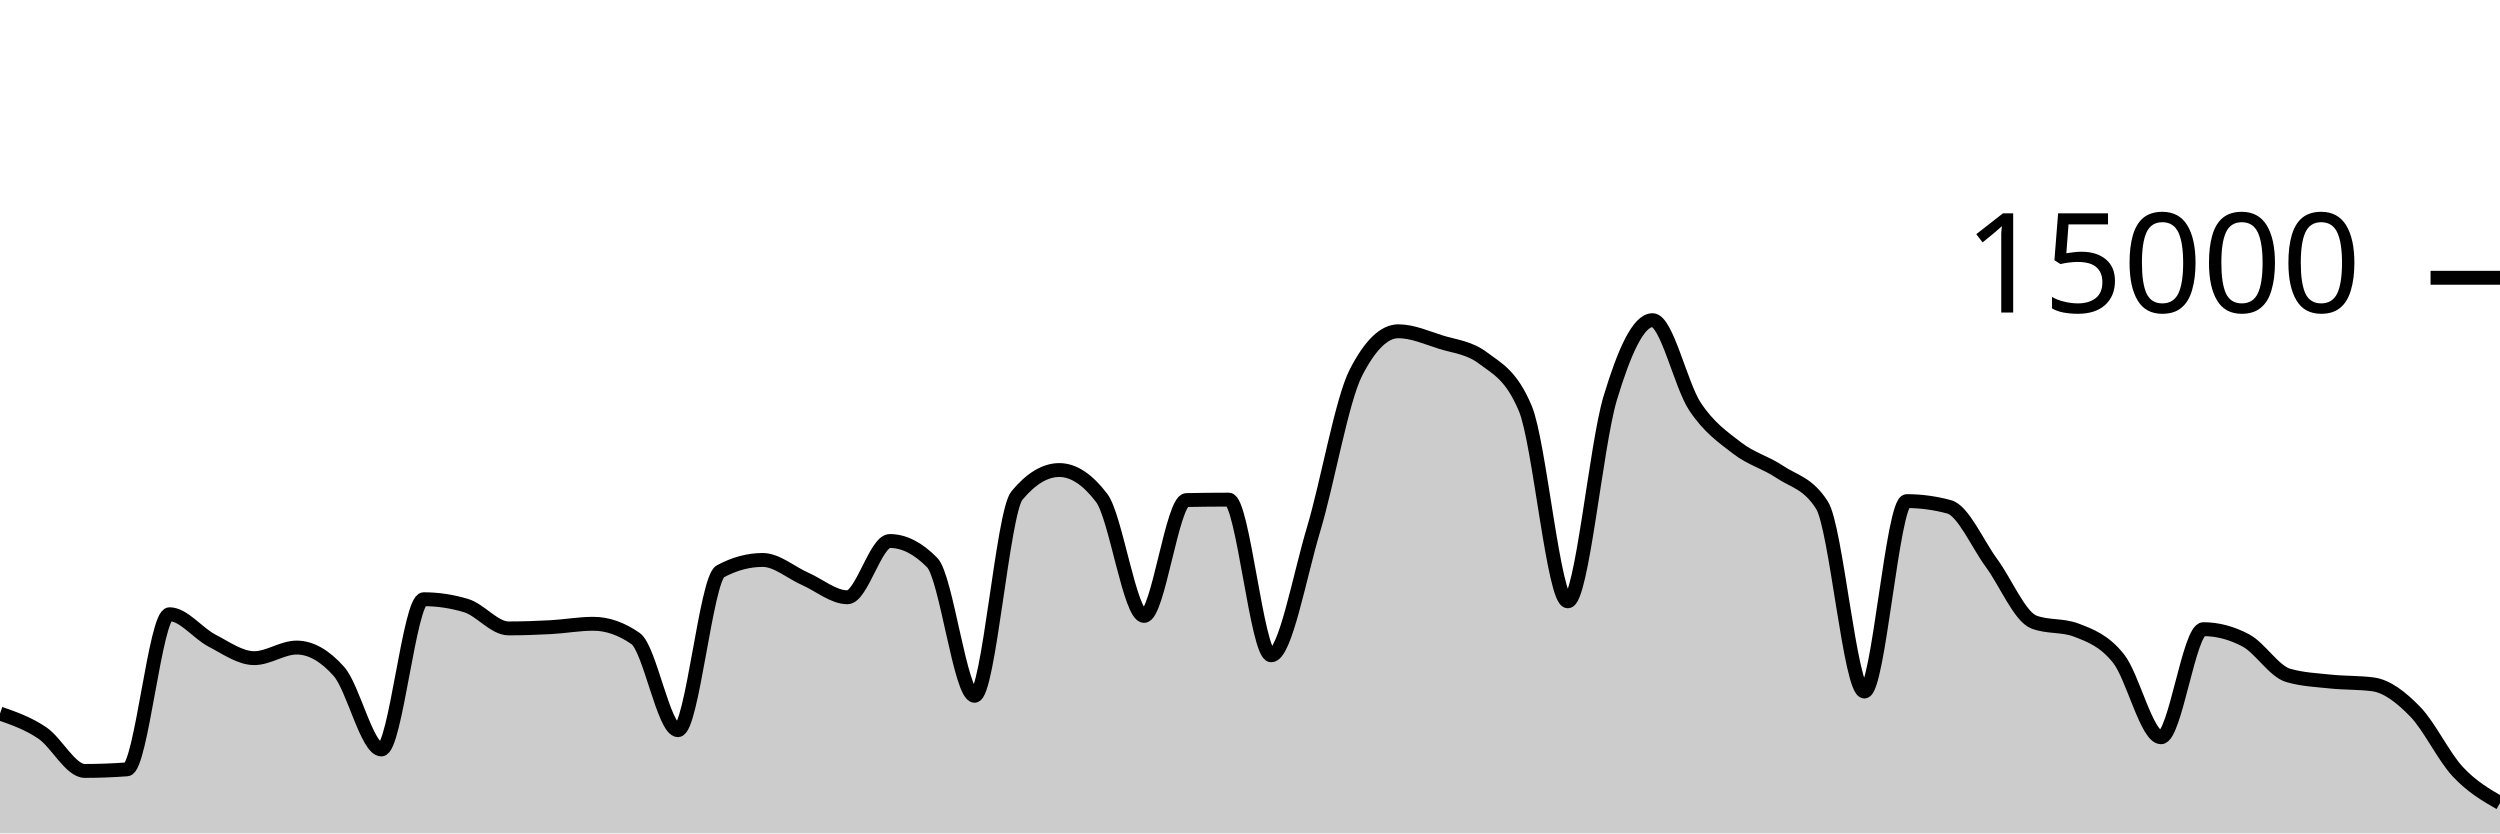
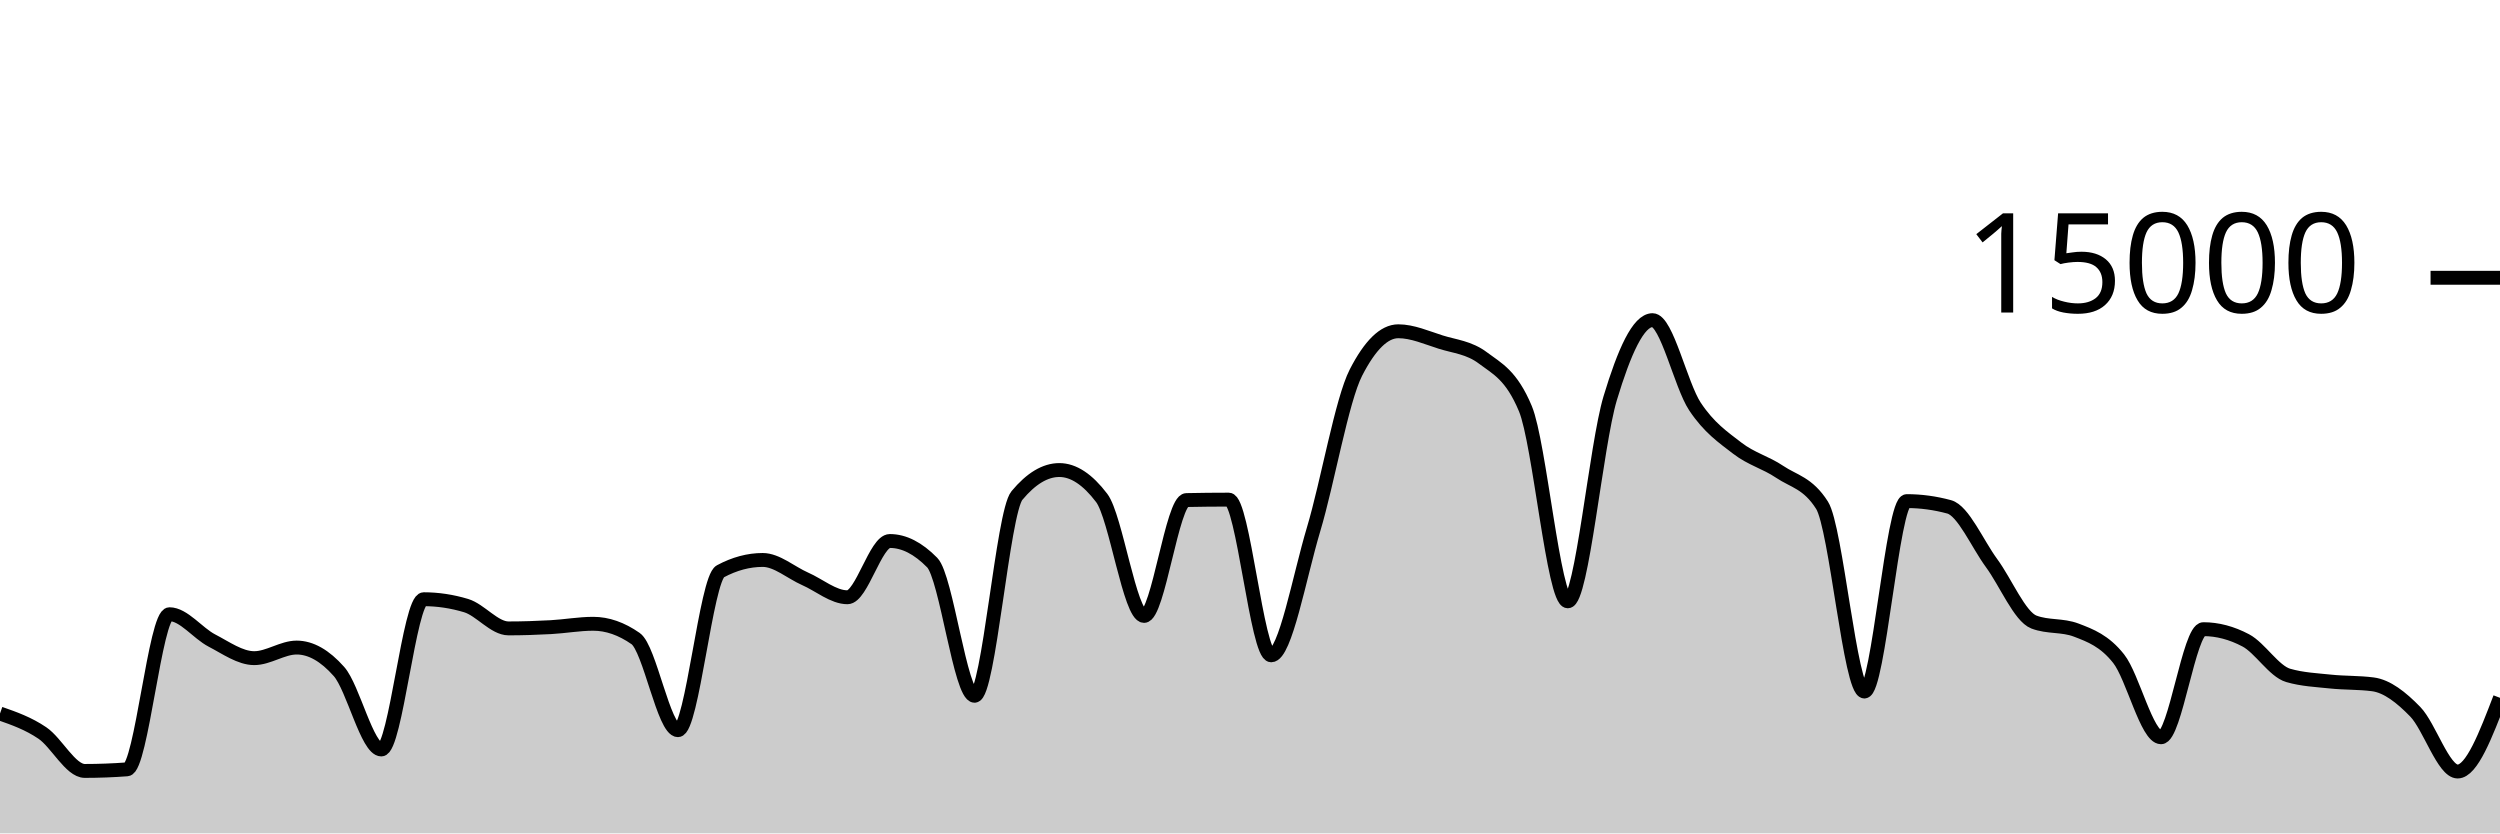
<svg xmlns="http://www.w3.org/2000/svg" viewBox="0 0 180 60">
  <g transform="translate(0,20)">
-     <path class="area" fill="rgba(0, 0, 0, 0.2)" d="M0,31.373C1.017,31.73,2.034,32.087,3.051,32.776C4.068,33.465,5.085,35.507,6.102,35.507C7.119,35.507,8.136,35.468,9.153,35.392C10.169,35.316,11.186,24.224,12.203,24.224C13.22,24.224,14.237,25.59,15.254,26.117C16.271,26.644,17.288,27.387,18.305,27.387C19.322,27.387,20.339,26.624,21.356,26.624C22.373,26.624,23.39,27.199,24.407,28.349C25.424,29.5,26.441,33.963,27.458,33.963C28.475,33.963,29.492,23.144,30.508,23.144C31.525,23.144,32.542,23.297,33.559,23.603C34.576,23.908,35.593,25.245,36.61,25.245C37.627,25.245,38.644,25.21,39.661,25.155C40.678,25.099,41.695,24.912,42.712,24.912C43.729,24.912,44.746,25.267,45.763,25.976C46.78,26.685,47.797,32.573,48.814,32.573C49.831,32.573,50.847,21.682,51.864,21.136C52.881,20.59,53.898,20.317,54.915,20.317C55.932,20.317,56.949,21.227,57.966,21.675C58.983,22.122,60,23.003,61.017,23.003C62.034,23.003,63.051,18.952,64.068,18.952C65.085,18.952,66.102,19.47,67.119,20.507C68.136,21.543,69.153,30.096,70.169,30.096C71.186,30.096,72.203,16.9,73.22,15.677C74.237,14.454,75.254,13.843,76.271,13.843C77.288,13.843,78.305,14.513,79.322,15.853C80.339,17.194,81.356,24.347,82.373,24.347C83.39,24.347,84.407,16.027,85.424,16.005C86.441,15.984,87.458,15.973,88.475,15.973C89.492,15.973,90.508,27.184,91.525,27.184C92.542,27.184,93.559,21.513,94.576,18.12C95.593,14.727,96.61,8.811,97.627,6.827C98.644,4.843,99.661,3.851,100.678,3.851C101.695,3.851,102.712,4.308,103.729,4.629C104.746,4.951,105.763,5.012,106.78,5.779C107.797,6.545,108.814,6.996,109.831,9.432C110.847,11.868,111.864,23.296,112.881,23.296C113.898,23.296,114.915,12.052,115.932,8.677C116.949,5.303,117.966,3.051,118.983,3.051C120,3.051,121.017,7.728,122.034,9.264C123.051,10.8,124.068,11.485,125.085,12.269C126.102,13.054,127.119,13.286,128.136,13.971C129.153,14.655,130.169,14.772,131.186,16.376C132.203,17.98,133.22,29.789,134.237,29.789C135.254,29.789,136.271,16.08,137.288,16.08C138.305,16.08,139.322,16.218,140.339,16.493C141.356,16.769,142.373,19.156,143.39,20.539C144.407,21.921,145.424,24.399,146.441,24.787C147.458,25.174,148.475,24.98,149.492,25.368C150.508,25.756,151.525,26.138,152.542,27.424C153.559,28.71,154.576,33.083,155.593,33.083C156.61,33.083,157.627,25.301,158.644,25.301C159.661,25.301,160.678,25.57,161.695,26.107C162.712,26.644,163.729,28.33,164.746,28.627C165.763,28.924,166.78,28.964,167.797,29.072C168.814,29.18,169.831,29.139,170.847,29.272C171.864,29.405,172.881,30.199,173.898,31.245C174.915,32.292,175.932,34.453,176.949,35.549C177.966,36.645,178.983,37.233,180,37.821L180,40C178.983,40,177.966,40,176.949,40C175.932,40,174.915,40,173.898,40C172.881,40,171.864,40,170.847,40C169.831,40,168.814,40,167.797,40C166.78,40,165.763,40,164.746,40C163.729,40,162.712,40,161.695,40C160.678,40,159.661,40,158.644,40C157.627,40,156.61,40,155.593,40C154.576,40,153.559,40,152.542,40C151.525,40,150.508,40,149.492,40C148.475,40,147.458,40,146.441,40C145.424,40,144.407,40,143.39,40C142.373,40,141.356,40,140.339,40C139.322,40,138.305,40,137.288,40C136.271,40,135.254,40,134.237,40C133.22,40,132.203,40,131.186,40C130.169,40,129.153,40,128.136,40C127.119,40,126.102,40,125.085,40C124.068,40,123.051,40,122.034,40C121.017,40,120,40,118.983,40C117.966,40,116.949,40,115.932,40C114.915,40,113.898,40,112.881,40C111.864,40,110.847,40,109.831,40C108.814,40,107.797,40,106.78,40C105.763,40,104.746,40,103.729,40C102.712,40,101.695,40,100.678,40C99.661,40,98.644,40,97.627,40C96.61,40,95.593,40,94.576,40C93.559,40,92.542,40,91.525,40C90.508,40,89.492,40,88.475,40C87.458,40,86.441,40,85.424,40C84.407,40,83.39,40,82.373,40C81.356,40,80.339,40,79.322,40C78.305,40,77.288,40,76.271,40C75.254,40,74.237,40,73.22,40C72.203,40,71.186,40,70.169,40C69.153,40,68.136,40,67.119,40C66.102,40,65.085,40,64.068,40C63.051,40,62.034,40,61.017,40C60,40,58.983,40,57.966,40C56.949,40,55.932,40,54.915,40C53.898,40,52.881,40,51.864,40C50.847,40,49.831,40,48.814,40C47.797,40,46.78,40,45.763,40C44.746,40,43.729,40,42.712,40C41.695,40,40.678,40,39.661,40C38.644,40,37.627,40,36.61,40C35.593,40,34.576,40,33.559,40C32.542,40,31.525,40,30.508,40C29.492,40,28.475,40,27.458,40C26.441,40,25.424,40,24.407,40C23.39,40,22.373,40,21.356,40C20.339,40,19.322,40,18.305,40C17.288,40,16.271,40,15.254,40C14.237,40,13.22,40,12.203,40C11.186,40,10.169,40,9.153,40C8.136,40,7.119,40,6.102,40C5.085,40,4.068,40,3.051,40C2.034,40,1.017,40,0,40Z" />
-     <path class="line" stroke="black" fill="none" d="M0,31.373C1.017,31.73,2.034,32.087,3.051,32.776C4.068,33.465,5.085,35.507,6.102,35.507C7.119,35.507,8.136,35.468,9.153,35.392C10.169,35.316,11.186,24.224,12.203,24.224C13.22,24.224,14.237,25.59,15.254,26.117C16.271,26.644,17.288,27.387,18.305,27.387C19.322,27.387,20.339,26.624,21.356,26.624C22.373,26.624,23.39,27.199,24.407,28.349C25.424,29.5,26.441,33.963,27.458,33.963C28.475,33.963,29.492,23.144,30.508,23.144C31.525,23.144,32.542,23.297,33.559,23.603C34.576,23.908,35.593,25.245,36.61,25.245C37.627,25.245,38.644,25.21,39.661,25.155C40.678,25.099,41.695,24.912,42.712,24.912C43.729,24.912,44.746,25.267,45.763,25.976C46.78,26.685,47.797,32.573,48.814,32.573C49.831,32.573,50.847,21.682,51.864,21.136C52.881,20.59,53.898,20.317,54.915,20.317C55.932,20.317,56.949,21.227,57.966,21.675C58.983,22.122,60,23.003,61.017,23.003C62.034,23.003,63.051,18.952,64.068,18.952C65.085,18.952,66.102,19.47,67.119,20.507C68.136,21.543,69.153,30.096,70.169,30.096C71.186,30.096,72.203,16.9,73.22,15.677C74.237,14.454,75.254,13.843,76.271,13.843C77.288,13.843,78.305,14.513,79.322,15.853C80.339,17.194,81.356,24.347,82.373,24.347C83.39,24.347,84.407,16.027,85.424,16.005C86.441,15.984,87.458,15.973,88.475,15.973C89.492,15.973,90.508,27.184,91.525,27.184C92.542,27.184,93.559,21.513,94.576,18.12C95.593,14.727,96.61,8.811,97.627,6.827C98.644,4.843,99.661,3.851,100.678,3.851C101.695,3.851,102.712,4.308,103.729,4.629C104.746,4.951,105.763,5.012,106.78,5.779C107.797,6.545,108.814,6.996,109.831,9.432C110.847,11.868,111.864,23.296,112.881,23.296C113.898,23.296,114.915,12.052,115.932,8.677C116.949,5.303,117.966,3.051,118.983,3.051C120,3.051,121.017,7.728,122.034,9.264C123.051,10.8,124.068,11.485,125.085,12.269C126.102,13.054,127.119,13.286,128.136,13.971C129.153,14.655,130.169,14.772,131.186,16.376C132.203,17.98,133.22,29.789,134.237,29.789C135.254,29.789,136.271,16.08,137.288,16.08C138.305,16.08,139.322,16.218,140.339,16.493C141.356,16.769,142.373,19.156,143.39,20.539C144.407,21.921,145.424,24.399,146.441,24.787C147.458,25.174,148.475,24.98,149.492,25.368C150.508,25.756,151.525,26.138,152.542,27.424C153.559,28.71,154.576,33.083,155.593,33.083C156.61,33.083,157.627,25.301,158.644,25.301C159.661,25.301,160.678,25.57,161.695,26.107C162.712,26.644,163.729,28.33,164.746,28.627C165.763,28.924,166.78,28.964,167.797,29.072C168.814,29.18,169.831,29.139,170.847,29.272C171.864,29.405,172.881,30.199,173.898,31.245C174.915,32.292,175.932,34.453,176.949,35.549C177.966,36.645,178.983,37.233,180,37.821" />
+     <path class="area" fill="rgba(0, 0, 0, 0.2)" d="M0,31.373C1.017,31.73,2.034,32.087,3.051,32.776C4.068,33.465,5.085,35.507,6.102,35.507C7.119,35.507,8.136,35.468,9.153,35.392C10.169,35.316,11.186,24.224,12.203,24.224C13.22,24.224,14.237,25.59,15.254,26.117C16.271,26.644,17.288,27.387,18.305,27.387C19.322,27.387,20.339,26.624,21.356,26.624C22.373,26.624,23.39,27.199,24.407,28.349C25.424,29.5,26.441,33.963,27.458,33.963C28.475,33.963,29.492,23.144,30.508,23.144C31.525,23.144,32.542,23.297,33.559,23.603C34.576,23.908,35.593,25.245,36.61,25.245C37.627,25.245,38.644,25.21,39.661,25.155C40.678,25.099,41.695,24.912,42.712,24.912C43.729,24.912,44.746,25.267,45.763,25.976C46.78,26.685,47.797,32.573,48.814,32.573C49.831,32.573,50.847,21.682,51.864,21.136C52.881,20.59,53.898,20.317,54.915,20.317C55.932,20.317,56.949,21.227,57.966,21.675C58.983,22.122,60,23.003,61.017,23.003C62.034,23.003,63.051,18.952,64.068,18.952C65.085,18.952,66.102,19.47,67.119,20.507C68.136,21.543,69.153,30.096,70.169,30.096C71.186,30.096,72.203,16.9,73.22,15.677C74.237,14.454,75.254,13.843,76.271,13.843C77.288,13.843,78.305,14.513,79.322,15.853C80.339,17.194,81.356,24.347,82.373,24.347C83.39,24.347,84.407,16.027,85.424,16.005C86.441,15.984,87.458,15.973,88.475,15.973C89.492,15.973,90.508,27.184,91.525,27.184C92.542,27.184,93.559,21.513,94.576,18.12C95.593,14.727,96.61,8.811,97.627,6.827C98.644,4.843,99.661,3.851,100.678,3.851C101.695,3.851,102.712,4.308,103.729,4.629C104.746,4.951,105.763,5.012,106.78,5.779C107.797,6.545,108.814,6.996,109.831,9.432C110.847,11.868,111.864,23.296,112.881,23.296C113.898,23.296,114.915,12.052,115.932,8.677C116.949,5.303,117.966,3.051,118.983,3.051C120,3.051,121.017,7.728,122.034,9.264C123.051,10.8,124.068,11.485,125.085,12.269C126.102,13.054,127.119,13.286,128.136,13.971C129.153,14.655,130.169,14.772,131.186,16.376C132.203,17.98,133.22,29.789,134.237,29.789C135.254,29.789,136.271,16.08,137.288,16.08C138.305,16.08,139.322,16.218,140.339,16.493C141.356,16.769,142.373,19.156,143.39,20.539C144.407,21.921,145.424,24.399,146.441,24.787C147.458,25.174,148.475,24.98,149.492,25.368C150.508,25.756,151.525,26.138,152.542,27.424C153.559,28.71,154.576,33.083,155.593,33.083C156.61,33.083,157.627,25.301,158.644,25.301C159.661,25.301,160.678,25.57,161.695,26.107C162.712,26.644,163.729,28.33,164.746,28.627C165.763,28.924,166.78,28.964,167.797,29.072C168.814,29.18,169.831,29.139,170.847,29.272C171.864,29.405,172.881,30.199,173.898,31.245C174.915,32.292,175.932,35.549,176.949,35.549C177.966,35.549,178.983,32.896,180,30.243L180,40C178.983,40,177.966,40,176.949,40C175.932,40,174.915,40,173.898,40C172.881,40,171.864,40,170.847,40C169.831,40,168.814,40,167.797,40C166.78,40,165.763,40,164.746,40C163.729,40,162.712,40,161.695,40C160.678,40,159.661,40,158.644,40C157.627,40,156.61,40,155.593,40C154.576,40,153.559,40,152.542,40C151.525,40,150.508,40,149.492,40C148.475,40,147.458,40,146.441,40C145.424,40,144.407,40,143.39,40C142.373,40,141.356,40,140.339,40C139.322,40,138.305,40,137.288,40C136.271,40,135.254,40,134.237,40C133.22,40,132.203,40,131.186,40C130.169,40,129.153,40,128.136,40C127.119,40,126.102,40,125.085,40C124.068,40,123.051,40,122.034,40C121.017,40,120,40,118.983,40C117.966,40,116.949,40,115.932,40C114.915,40,113.898,40,112.881,40C111.864,40,110.847,40,109.831,40C108.814,40,107.797,40,106.78,40C105.763,40,104.746,40,103.729,40C102.712,40,101.695,40,100.678,40C99.661,40,98.644,40,97.627,40C96.61,40,95.593,40,94.576,40C93.559,40,92.542,40,91.525,40C90.508,40,89.492,40,88.475,40C87.458,40,86.441,40,85.424,40C84.407,40,83.39,40,82.373,40C81.356,40,80.339,40,79.322,40C78.305,40,77.288,40,76.271,40C75.254,40,74.237,40,73.22,40C72.203,40,71.186,40,70.169,40C69.153,40,68.136,40,67.119,40C66.102,40,65.085,40,64.068,40C63.051,40,62.034,40,61.017,40C60,40,58.983,40,57.966,40C56.949,40,55.932,40,54.915,40C53.898,40,52.881,40,51.864,40C50.847,40,49.831,40,48.814,40C47.797,40,46.78,40,45.763,40C44.746,40,43.729,40,42.712,40C41.695,40,40.678,40,39.661,40C38.644,40,37.627,40,36.61,40C35.593,40,34.576,40,33.559,40C32.542,40,31.525,40,30.508,40C29.492,40,28.475,40,27.458,40C26.441,40,25.424,40,24.407,40C23.39,40,22.373,40,21.356,40C20.339,40,19.322,40,18.305,40C17.288,40,16.271,40,15.254,40C14.237,40,13.22,40,12.203,40C11.186,40,10.169,40,9.153,40C8.136,40,7.119,40,6.102,40C5.085,40,4.068,40,3.051,40C2.034,40,1.017,40,0,40Z" />
+     <path class="line" stroke="black" fill="none" d="M0,31.373C1.017,31.73,2.034,32.087,3.051,32.776C4.068,33.465,5.085,35.507,6.102,35.507C7.119,35.507,8.136,35.468,9.153,35.392C10.169,35.316,11.186,24.224,12.203,24.224C13.22,24.224,14.237,25.59,15.254,26.117C16.271,26.644,17.288,27.387,18.305,27.387C19.322,27.387,20.339,26.624,21.356,26.624C22.373,26.624,23.39,27.199,24.407,28.349C25.424,29.5,26.441,33.963,27.458,33.963C28.475,33.963,29.492,23.144,30.508,23.144C31.525,23.144,32.542,23.297,33.559,23.603C34.576,23.908,35.593,25.245,36.61,25.245C37.627,25.245,38.644,25.21,39.661,25.155C40.678,25.099,41.695,24.912,42.712,24.912C43.729,24.912,44.746,25.267,45.763,25.976C46.78,26.685,47.797,32.573,48.814,32.573C49.831,32.573,50.847,21.682,51.864,21.136C52.881,20.59,53.898,20.317,54.915,20.317C55.932,20.317,56.949,21.227,57.966,21.675C58.983,22.122,60,23.003,61.017,23.003C62.034,23.003,63.051,18.952,64.068,18.952C65.085,18.952,66.102,19.47,67.119,20.507C68.136,21.543,69.153,30.096,70.169,30.096C71.186,30.096,72.203,16.9,73.22,15.677C74.237,14.454,75.254,13.843,76.271,13.843C77.288,13.843,78.305,14.513,79.322,15.853C80.339,17.194,81.356,24.347,82.373,24.347C83.39,24.347,84.407,16.027,85.424,16.005C86.441,15.984,87.458,15.973,88.475,15.973C89.492,15.973,90.508,27.184,91.525,27.184C92.542,27.184,93.559,21.513,94.576,18.12C95.593,14.727,96.61,8.811,97.627,6.827C98.644,4.843,99.661,3.851,100.678,3.851C101.695,3.851,102.712,4.308,103.729,4.629C104.746,4.951,105.763,5.012,106.78,5.779C107.797,6.545,108.814,6.996,109.831,9.432C110.847,11.868,111.864,23.296,112.881,23.296C113.898,23.296,114.915,12.052,115.932,8.677C116.949,5.303,117.966,3.051,118.983,3.051C120,3.051,121.017,7.728,122.034,9.264C123.051,10.8,124.068,11.485,125.085,12.269C126.102,13.054,127.119,13.286,128.136,13.971C129.153,14.655,130.169,14.772,131.186,16.376C132.203,17.98,133.22,29.789,134.237,29.789C135.254,29.789,136.271,16.08,137.288,16.08C138.305,16.08,139.322,16.218,140.339,16.493C141.356,16.769,142.373,19.156,143.39,20.539C144.407,21.921,145.424,24.399,146.441,24.787C147.458,25.174,148.475,24.98,149.492,25.368C150.508,25.756,151.525,26.138,152.542,27.424C153.559,28.71,154.576,33.083,155.593,33.083C156.61,33.083,157.627,25.301,158.644,25.301C159.661,25.301,160.678,25.57,161.695,26.107C162.712,26.644,163.729,28.33,164.746,28.627C165.763,28.924,166.78,28.964,167.797,29.072C168.814,29.18,169.831,29.139,170.847,29.272C171.864,29.405,172.881,30.199,173.898,31.245C174.915,32.292,175.932,35.549,176.949,35.549C177.966,35.549,178.983,32.896,180,30.243" />
    <path class="axis-ceiling" stroke-width="1" stroke="black" fill="none" d="M175,0L180,0" />
    <text class="axis-ceiling-label" font-family="sans-serif" text-anchor="end" font-size="10px" x="170" y="2.5">15000</text>
  </g>
</svg>
